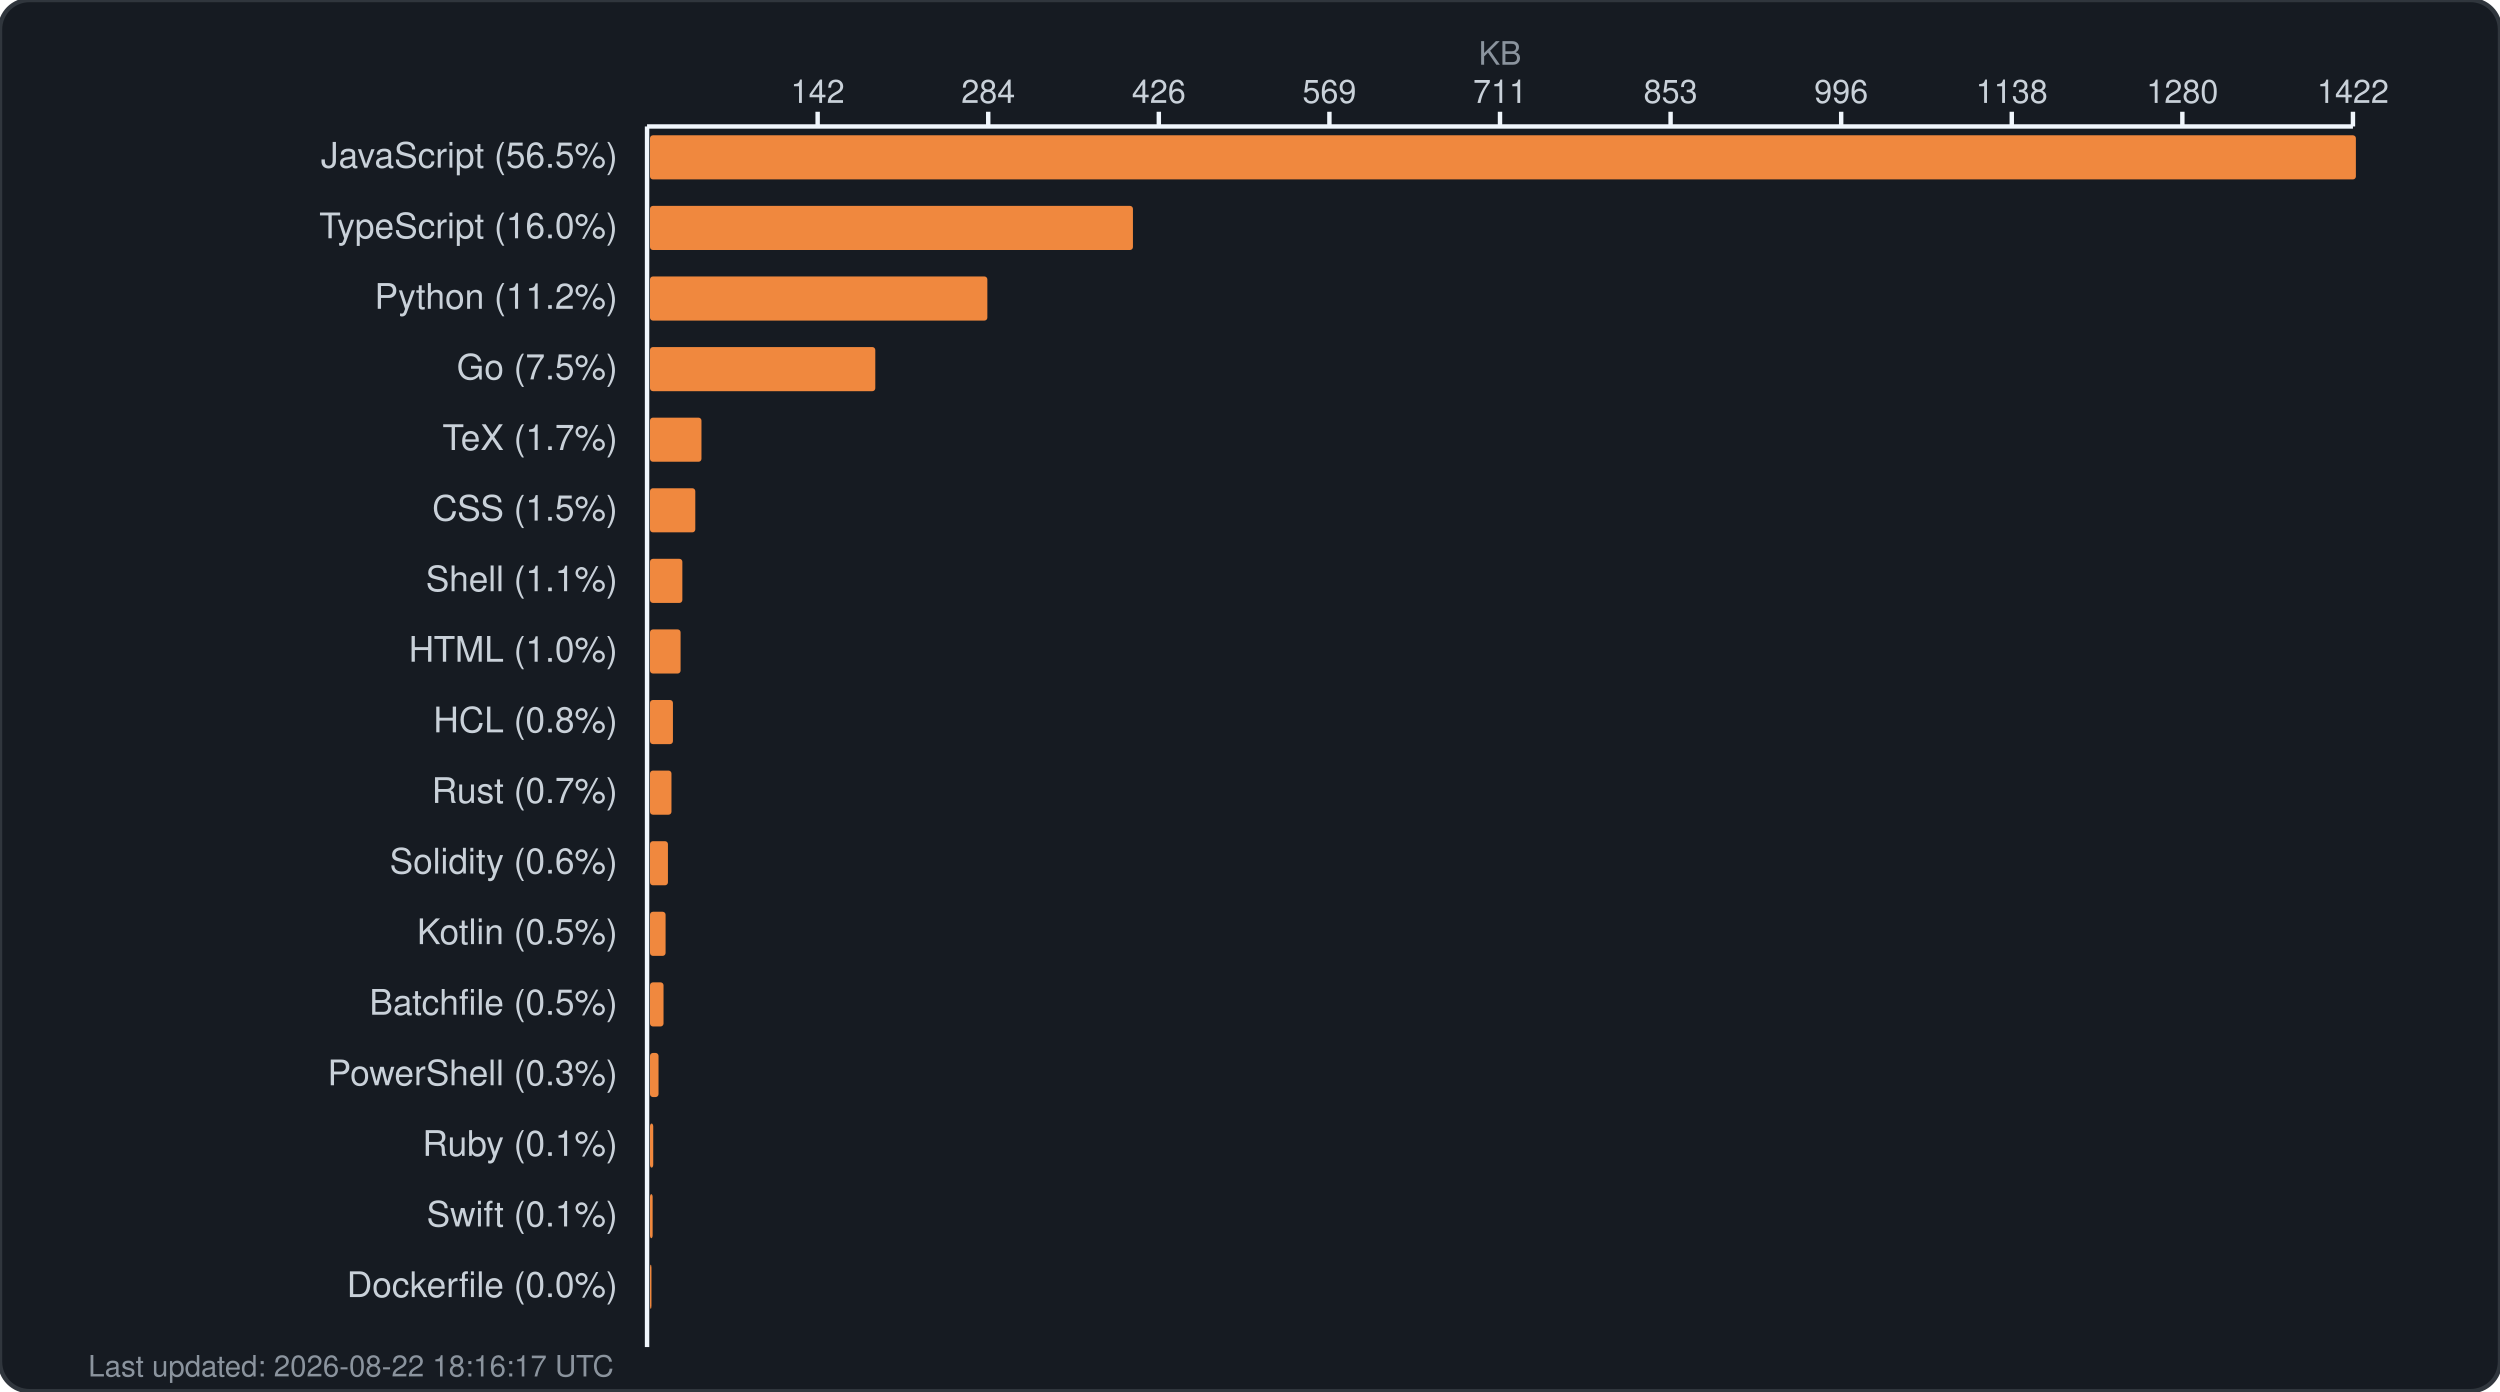
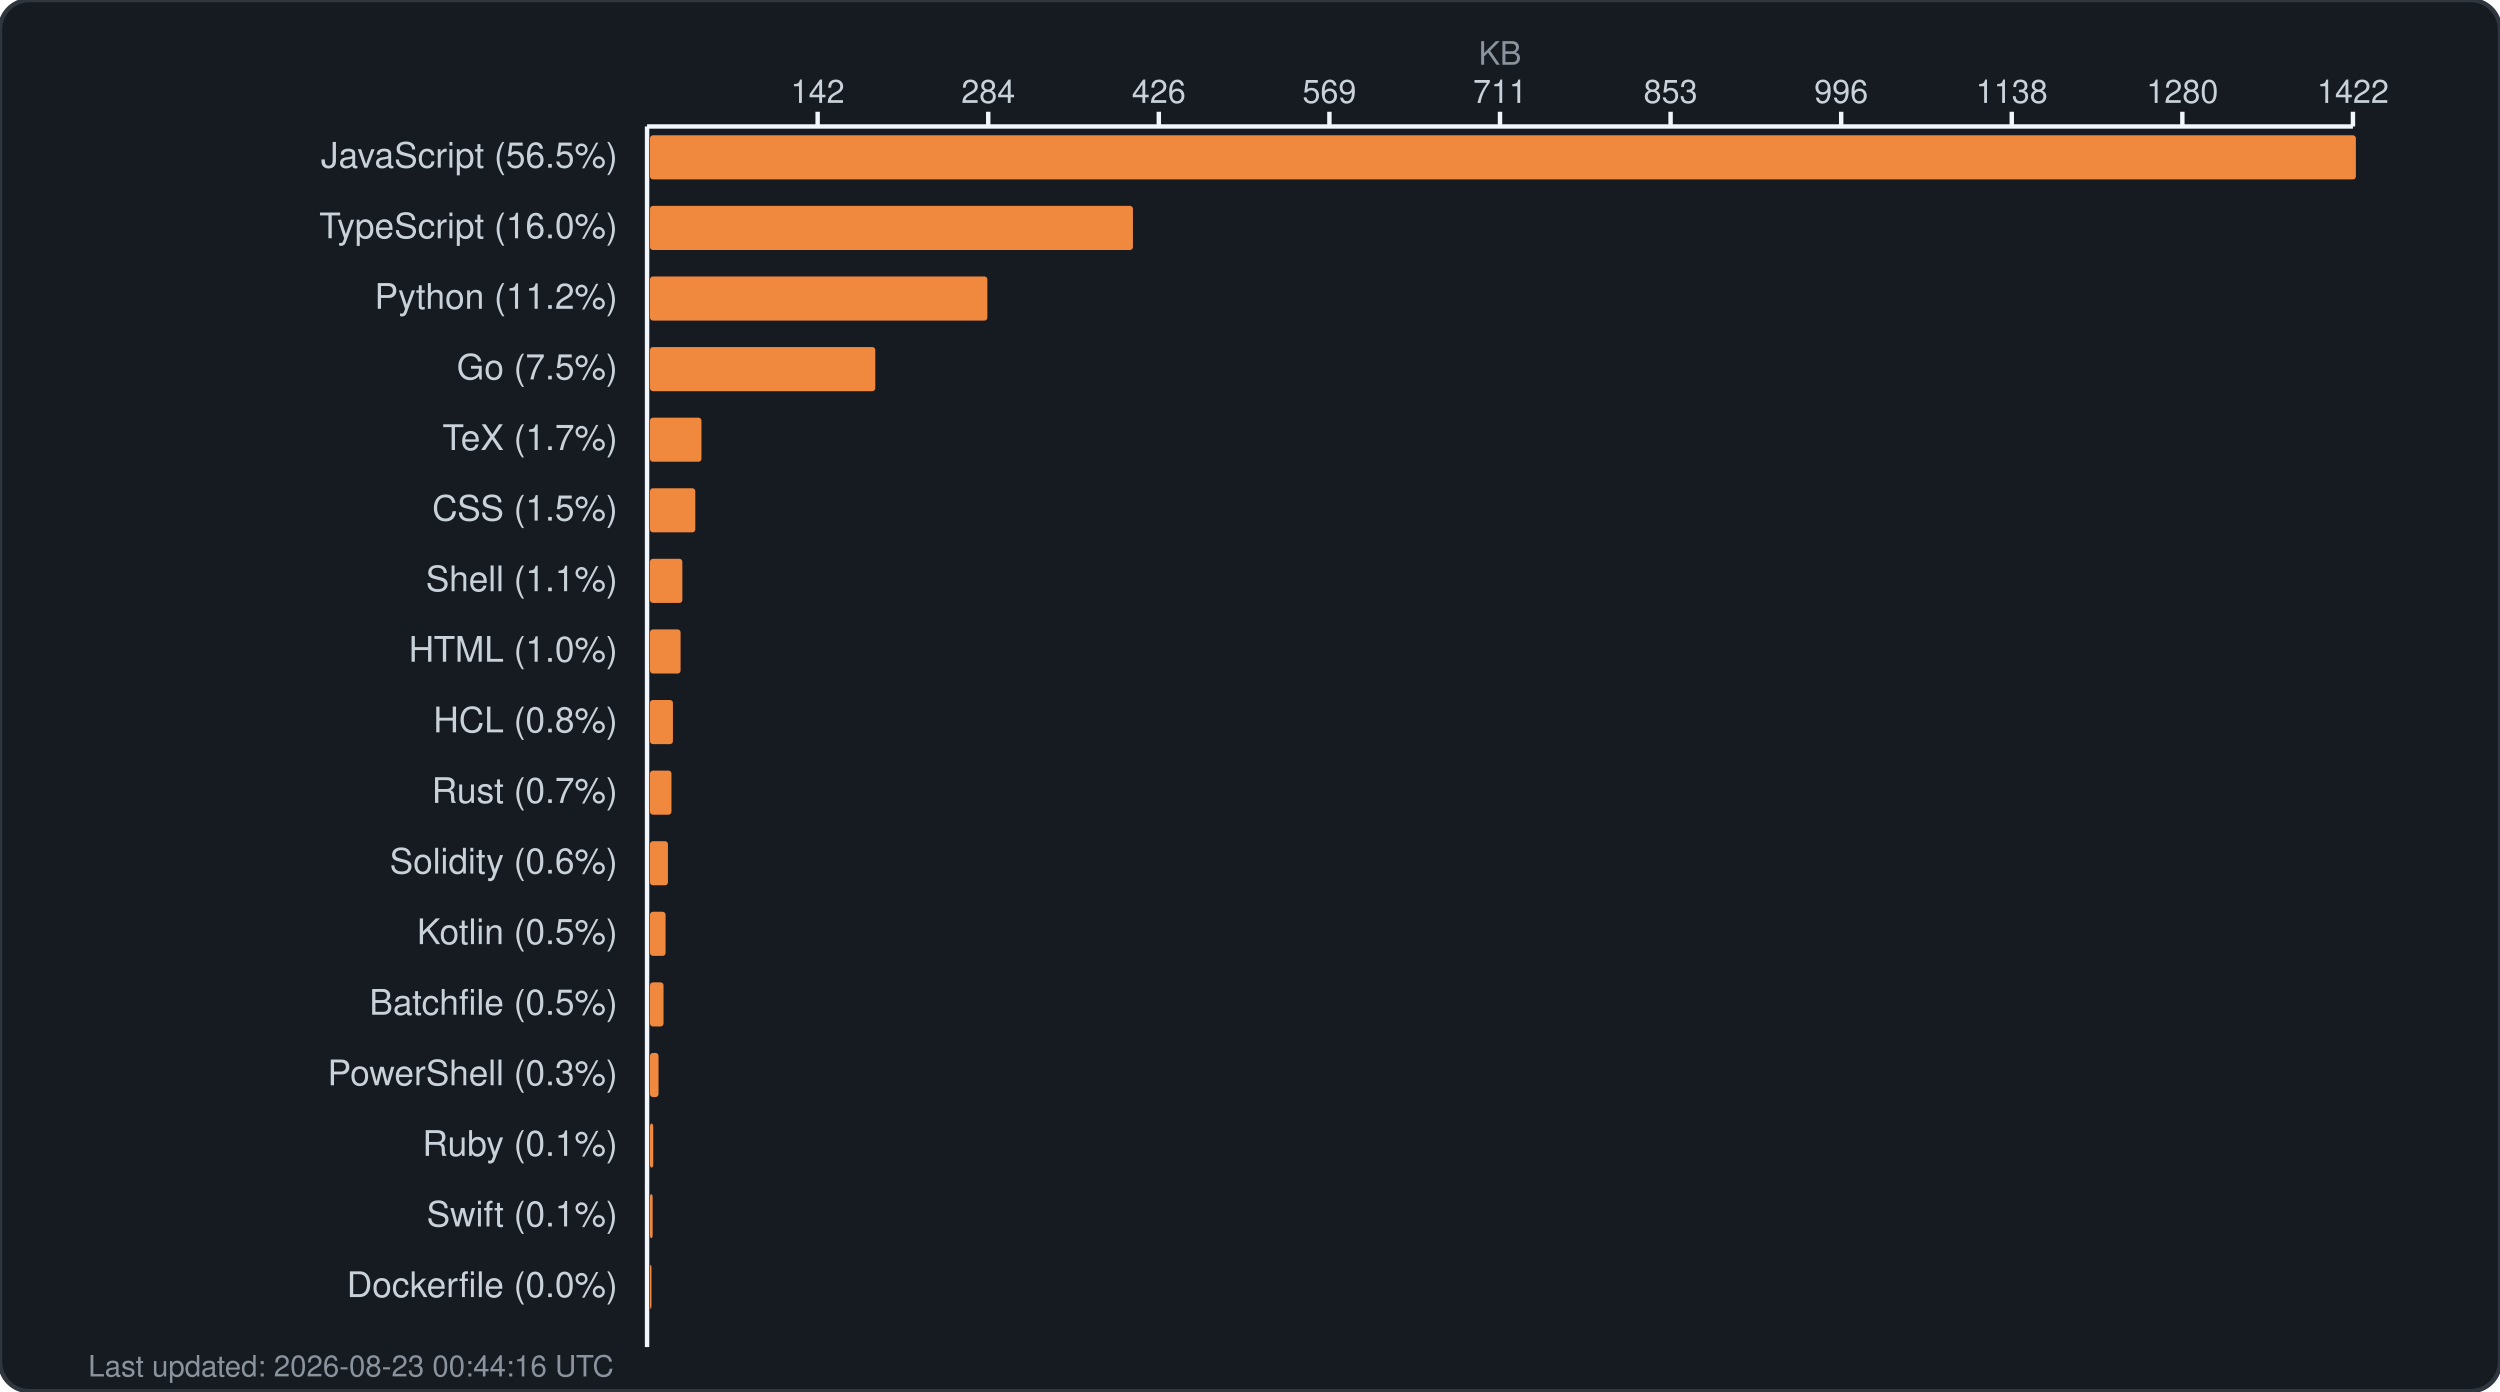
<svg xmlns="http://www.w3.org/2000/svg" width="850" height="473" viewBox="0 0 850 473" fill="none">
  <rect width="850" height="473" rx="10" fill="#161b22" stroke="#30363d" stroke-width="1.5" />
  <text x="510.0" y="22" fill="#8b949e" font-family="-apple-system, BlinkMacSystemFont, 'Segoe UI', Helvetica, Arial, sans-serif" font-size="11" text-anchor="middle">KB</text>
  <g fill="#c9d1d9" font-family="-apple-system, BlinkMacSystemFont, 'Segoe UI', Helvetica, Arial, sans-serif" font-size="11">
    <text x="278.0" y="35" text-anchor="middle">142</text>
    <line x1="278.0" y1="38" x2="278.0" y2="43" stroke="#f0f6fc" stroke-width="1.5" />
    <text x="336.0" y="35" text-anchor="middle">284</text>
    <line x1="336.0" y1="38" x2="336.0" y2="43" stroke="#f0f6fc" stroke-width="1.5" />
    <text x="394.0" y="35" text-anchor="middle">426</text>
    <line x1="394.0" y1="38" x2="394.0" y2="43" stroke="#f0f6fc" stroke-width="1.5" />
    <text x="452.0" y="35" text-anchor="middle">569</text>
    <line x1="452.0" y1="38" x2="452.0" y2="43" stroke="#f0f6fc" stroke-width="1.5" />
    <text x="510.0" y="35" text-anchor="middle">711</text>
    <line x1="510.0" y1="38" x2="510.0" y2="43" stroke="#f0f6fc" stroke-width="1.5" />
    <text x="568.0" y="35" text-anchor="middle">853</text>
    <line x1="568.0" y1="38" x2="568.0" y2="43" stroke="#f0f6fc" stroke-width="1.5" />
    <text x="626.0" y="35" text-anchor="middle">996</text>
    <line x1="626.0" y1="38" x2="626.0" y2="43" stroke="#f0f6fc" stroke-width="1.5" />
    <text x="684.0" y="35" text-anchor="middle">1138</text>
    <line x1="684.0" y1="38" x2="684.0" y2="43" stroke="#f0f6fc" stroke-width="1.5" />
    <text x="742.0" y="35" text-anchor="middle">1280</text>
    <line x1="742.0" y1="38" x2="742.0" y2="43" stroke="#f0f6fc" stroke-width="1.5" />
    <text x="800.0" y="35" text-anchor="middle">1422</text>
    <line x1="800.0" y1="38" x2="800.0" y2="43" stroke="#f0f6fc" stroke-width="1.5" />
    <line x1="220" y1="43" x2="800" y2="43" stroke="#f0f6fc" stroke-width="1.5" />
    <line x1="220" y1="43" x2="220" y2="458" stroke="#f0f6fc" stroke-width="1.5" />
  </g>
  <g>
    <text x="210" y="57" fill="#c9d1d9" font-family="-apple-system, BlinkMacSystemFont, 'Segoe UI', Helvetica, Arial, sans-serif" font-size="12" text-anchor="end">JavaScript (56.5%)</text>
    <rect x="221" y="46" width="580.0" height="15" rx="1" fill="#f0883e" />
    <text x="210" y="81" fill="#c9d1d9" font-family="-apple-system, BlinkMacSystemFont, 'Segoe UI', Helvetica, Arial, sans-serif" font-size="12" text-anchor="end">TypeScript (16.0%)</text>
    <rect x="221" y="70" width="164.2" height="15" rx="1" fill="#f0883e" />
    <text x="210" y="105" fill="#c9d1d9" font-family="-apple-system, BlinkMacSystemFont, 'Segoe UI', Helvetica, Arial, sans-serif" font-size="12" text-anchor="end">Python (11.2%)</text>
    <rect x="221" y="94" width="114.7" height="15" rx="1" fill="#f0883e" />
    <text x="210" y="129" fill="#c9d1d9" font-family="-apple-system, BlinkMacSystemFont, 'Segoe UI', Helvetica, Arial, sans-serif" font-size="12" text-anchor="end">Go (7.5%)</text>
    <rect x="221" y="118" width="76.6" height="15" rx="1" fill="#f0883e" />
    <text x="210" y="153" fill="#c9d1d9" font-family="-apple-system, BlinkMacSystemFont, 'Segoe UI', Helvetica, Arial, sans-serif" font-size="12" text-anchor="end">TeX (1.7%)</text>
    <rect x="221" y="142" width="17.5" height="15" rx="1" fill="#f0883e" />
    <text x="210" y="177" fill="#c9d1d9" font-family="-apple-system, BlinkMacSystemFont, 'Segoe UI', Helvetica, Arial, sans-serif" font-size="12" text-anchor="end">CSS (1.5%)</text>
    <rect x="221" y="166" width="15.4" height="15" rx="1" fill="#f0883e" />
    <text x="210" y="201" fill="#c9d1d9" font-family="-apple-system, BlinkMacSystemFont, 'Segoe UI', Helvetica, Arial, sans-serif" font-size="12" text-anchor="end">Shell (1.1%)</text>
    <rect x="221" y="190" width="11.0" height="15" rx="1" fill="#f0883e" />
    <text x="210" y="225" fill="#c9d1d9" font-family="-apple-system, BlinkMacSystemFont, 'Segoe UI', Helvetica, Arial, sans-serif" font-size="12" text-anchor="end">HTML (1.0%)</text>
    <rect x="221" y="214" width="10.4" height="15" rx="1" fill="#f0883e" />
    <text x="210" y="249" fill="#c9d1d9" font-family="-apple-system, BlinkMacSystemFont, 'Segoe UI', Helvetica, Arial, sans-serif" font-size="12" text-anchor="end">HCL (0.8%)</text>
    <rect x="221" y="238" width="7.8" height="15" rx="1" fill="#f0883e" />
    <text x="210" y="273" fill="#c9d1d9" font-family="-apple-system, BlinkMacSystemFont, 'Segoe UI', Helvetica, Arial, sans-serif" font-size="12" text-anchor="end">Rust (0.7%)</text>
    <rect x="221" y="262" width="7.3" height="15" rx="1" fill="#f0883e" />
    <text x="210" y="297" fill="#c9d1d9" font-family="-apple-system, BlinkMacSystemFont, 'Segoe UI', Helvetica, Arial, sans-serif" font-size="12" text-anchor="end">Solidity (0.6%)</text>
    <rect x="221" y="286" width="6.1" height="15" rx="1" fill="#f0883e" />
    <text x="210" y="321" fill="#c9d1d9" font-family="-apple-system, BlinkMacSystemFont, 'Segoe UI', Helvetica, Arial, sans-serif" font-size="12" text-anchor="end">Kotlin (0.5%)</text>
    <rect x="221" y="310" width="5.3" height="15" rx="1" fill="#f0883e" />
    <text x="210" y="345" fill="#c9d1d9" font-family="-apple-system, BlinkMacSystemFont, 'Segoe UI', Helvetica, Arial, sans-serif" font-size="12" text-anchor="end">Batchfile (0.5%)</text>
    <rect x="221" y="334" width="4.6" height="15" rx="1" fill="#f0883e" />
    <text x="210" y="369" fill="#c9d1d9" font-family="-apple-system, BlinkMacSystemFont, 'Segoe UI', Helvetica, Arial, sans-serif" font-size="12" text-anchor="end">PowerShell (0.3%)</text>
    <rect x="221" y="358" width="2.9" height="15" rx="1" fill="#f0883e" />
    <text x="210" y="393" fill="#c9d1d9" font-family="-apple-system, BlinkMacSystemFont, 'Segoe UI', Helvetica, Arial, sans-serif" font-size="12" text-anchor="end">Ruby (0.1%)</text>
    <rect x="221" y="382" width="1.1" height="15" rx="1" fill="#f0883e" />
    <text x="210" y="417" fill="#c9d1d9" font-family="-apple-system, BlinkMacSystemFont, 'Segoe UI', Helvetica, Arial, sans-serif" font-size="12" text-anchor="end">Swift (0.1%)</text>
    <rect x="221" y="406" width="0.9" height="15" rx="1" fill="#f0883e" />
    <text x="210" y="441" fill="#c9d1d9" font-family="-apple-system, BlinkMacSystemFont, 'Segoe UI', Helvetica, Arial, sans-serif" font-size="12" text-anchor="end">Dockerfile (0.0%)</text>
    <rect x="221" y="430" width="0.5" height="15" rx="1" fill="#f0883e" />
-     <text x="30" y="468" fill="#8b949e" font-family="-apple-system, BlinkMacSystemFont, 'Segoe UI', Helvetica, Arial, sans-serif" font-size="10">Last updated: 2026-08-22 18:16:17 UTC</text>
+     <text x="30" y="468" fill="#8b949e" font-family="-apple-system, BlinkMacSystemFont, 'Segoe UI', Helvetica, Arial, sans-serif" font-size="10">Last updated: 2026-08-23 00:44:16 UTC</text>
  </g>
</svg>
